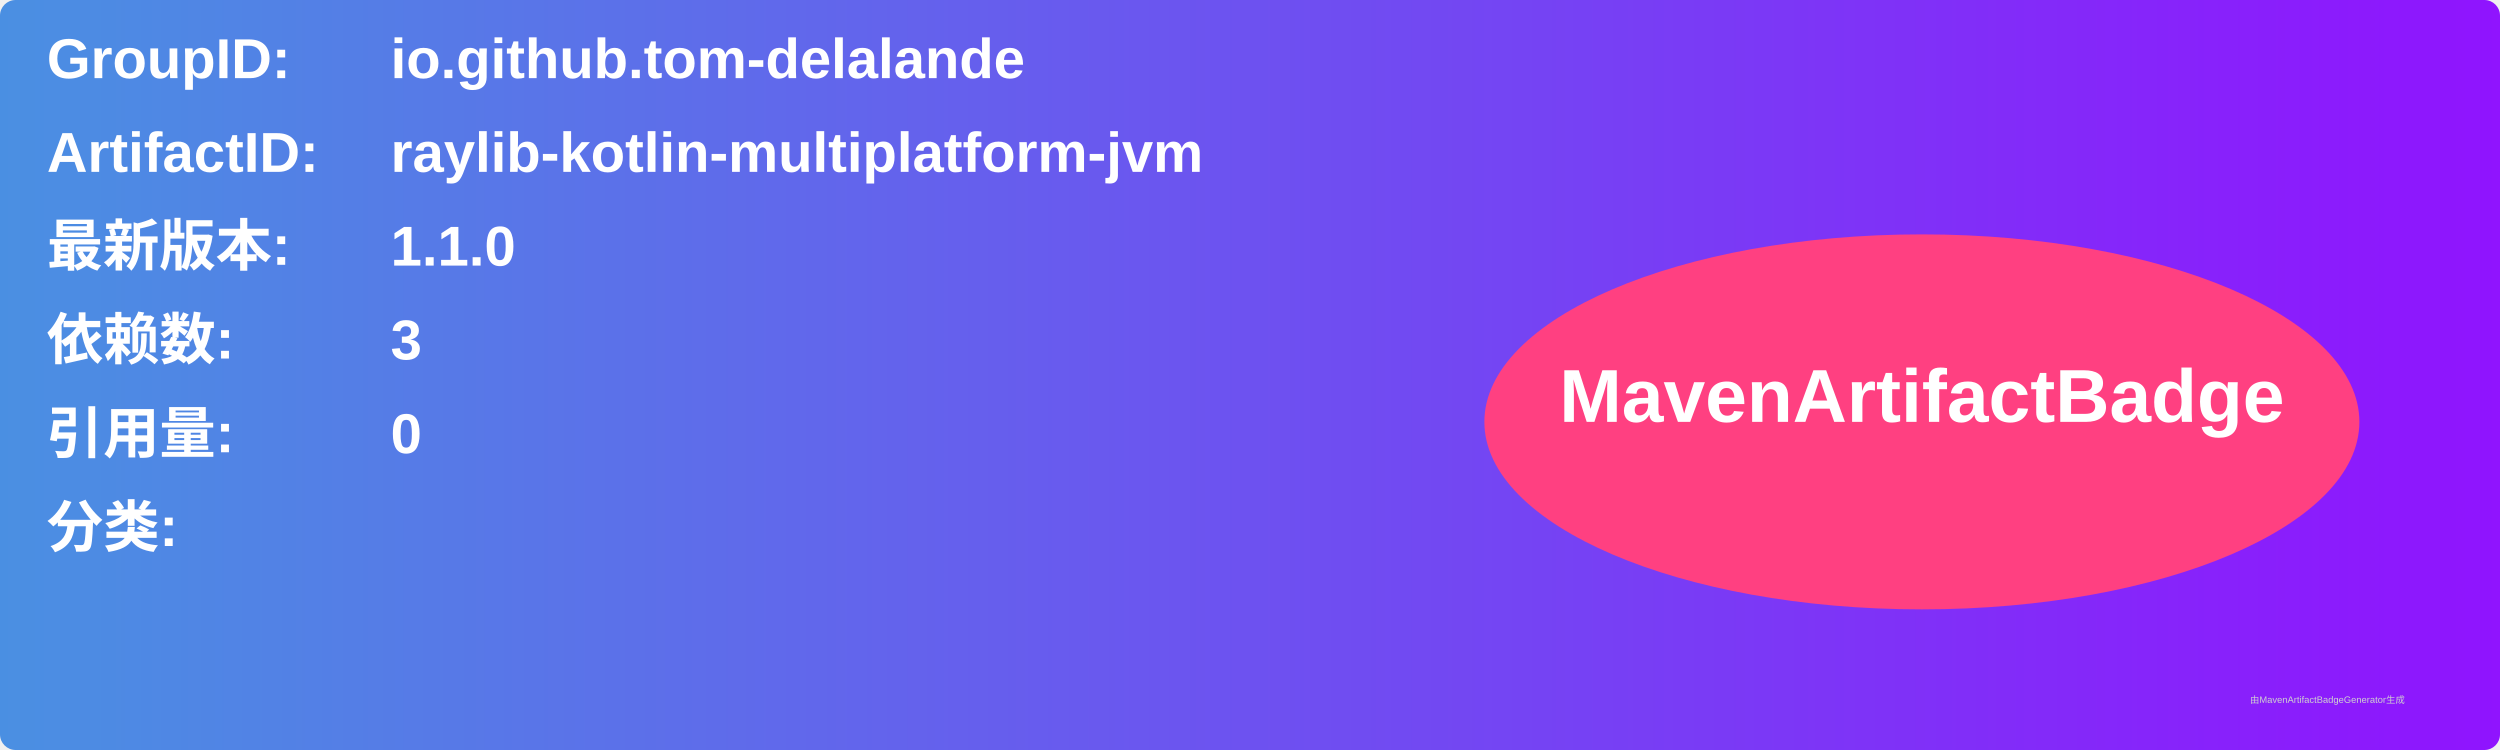
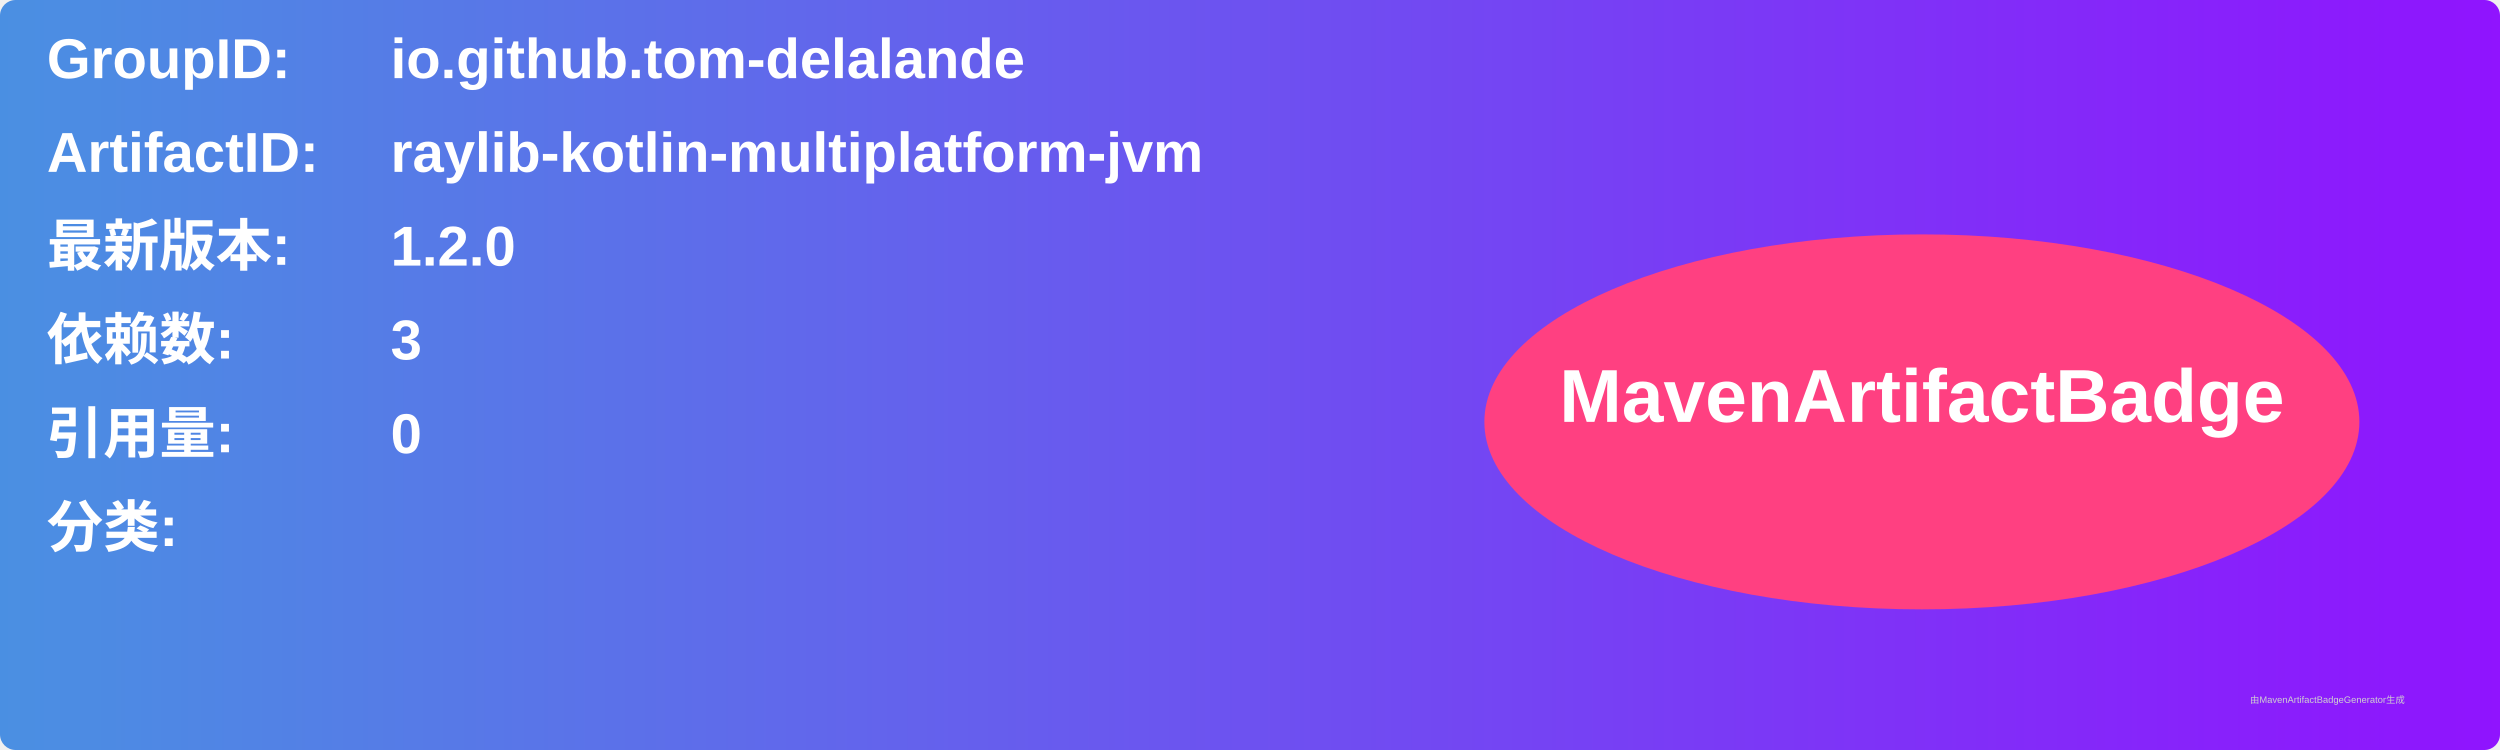
<svg xmlns="http://www.w3.org/2000/svg" width="800" height="240" viewBox="0 0 800 240">
  <linearGradient id="grad" x1="0%" y1="0%" x2="100%" y2="0%">
    <stop offset="0%" stop-color="#4a90e2" />
    <stop offset="100%" stop-color="#9013fe" />
  </linearGradient>
  <rect width="100%" height="100%" rx="5" ry="5" fill="url(#grad)" />
  <g transform="translate(15, 15)">
    <text x="0" y="10" font-family="Arial" font-size="18" fill="white" font-weight="bold" width="260">GroupID:</text>
    <text x="110" y="10" font-family="Arial" font-size="18" fill="white" font-weight="bold" width="460">io.github.tom-delalande</text>
    <text x="0" y="40" font-family="Arial" font-size="18" fill="white" font-weight="bold" width="260">ArtifactID:</text>
    <text x="110" y="40" font-family="Arial" font-size="18" fill="white" font-weight="bold" width="460">raylib-kotlin-multiplatform-jvm</text>
    <text x="0" y="70" font-family="Arial" font-size="18" fill="white" font-weight="bold">最新版本:</text>
    <text x="110" y="70" font-family="Arial" font-size="18" fill="white" font-weight="bold">
-       <tspan font-weight="bold">1.1.0</tspan>
+       <tspan font-weight="bold">1.2.0</tspan>
    </text>
    <text x="0" y="100" font-family="Arial" font-size="18" fill="white" font-weight="bold">依赖数: </text>
    <text x="110" y="100" font-family="Arial" font-size="18" fill="white">
      <tspan font-weight="bold">3</tspan>
    </text>
    <text x="0" y="130" font-family="Arial" font-size="18" fill="white" font-weight="bold">引用量: </text>
    <text x="110" y="130" font-family="Arial" font-size="18" fill="white">
      <tspan font-weight="bold">0</tspan>
    </text>
    <text x="0" y="160" font-family="Arial" font-size="18" fill="white" font-weight="bold">分类:</text>
    <text x="10" y="190" font-family="Arial" font-size="10" fill="white">
      <tspan font-weight="bold" />
    </text>
    <ellipse cx="600" cy="120" rx="140" ry="60" fill="#ff4081" />
    <text x="600" y="120" text-anchor="middle" font-family="Arial" font-size="24" fill="white" font-weight="bold">MavenArtifactBadge</text>
  </g>
  <text x="720" y="225" font-family="Arial" font-size="3" fill="#d0d0d0">由MavenArtifactBadgeGenerator生成</text>
</svg>
